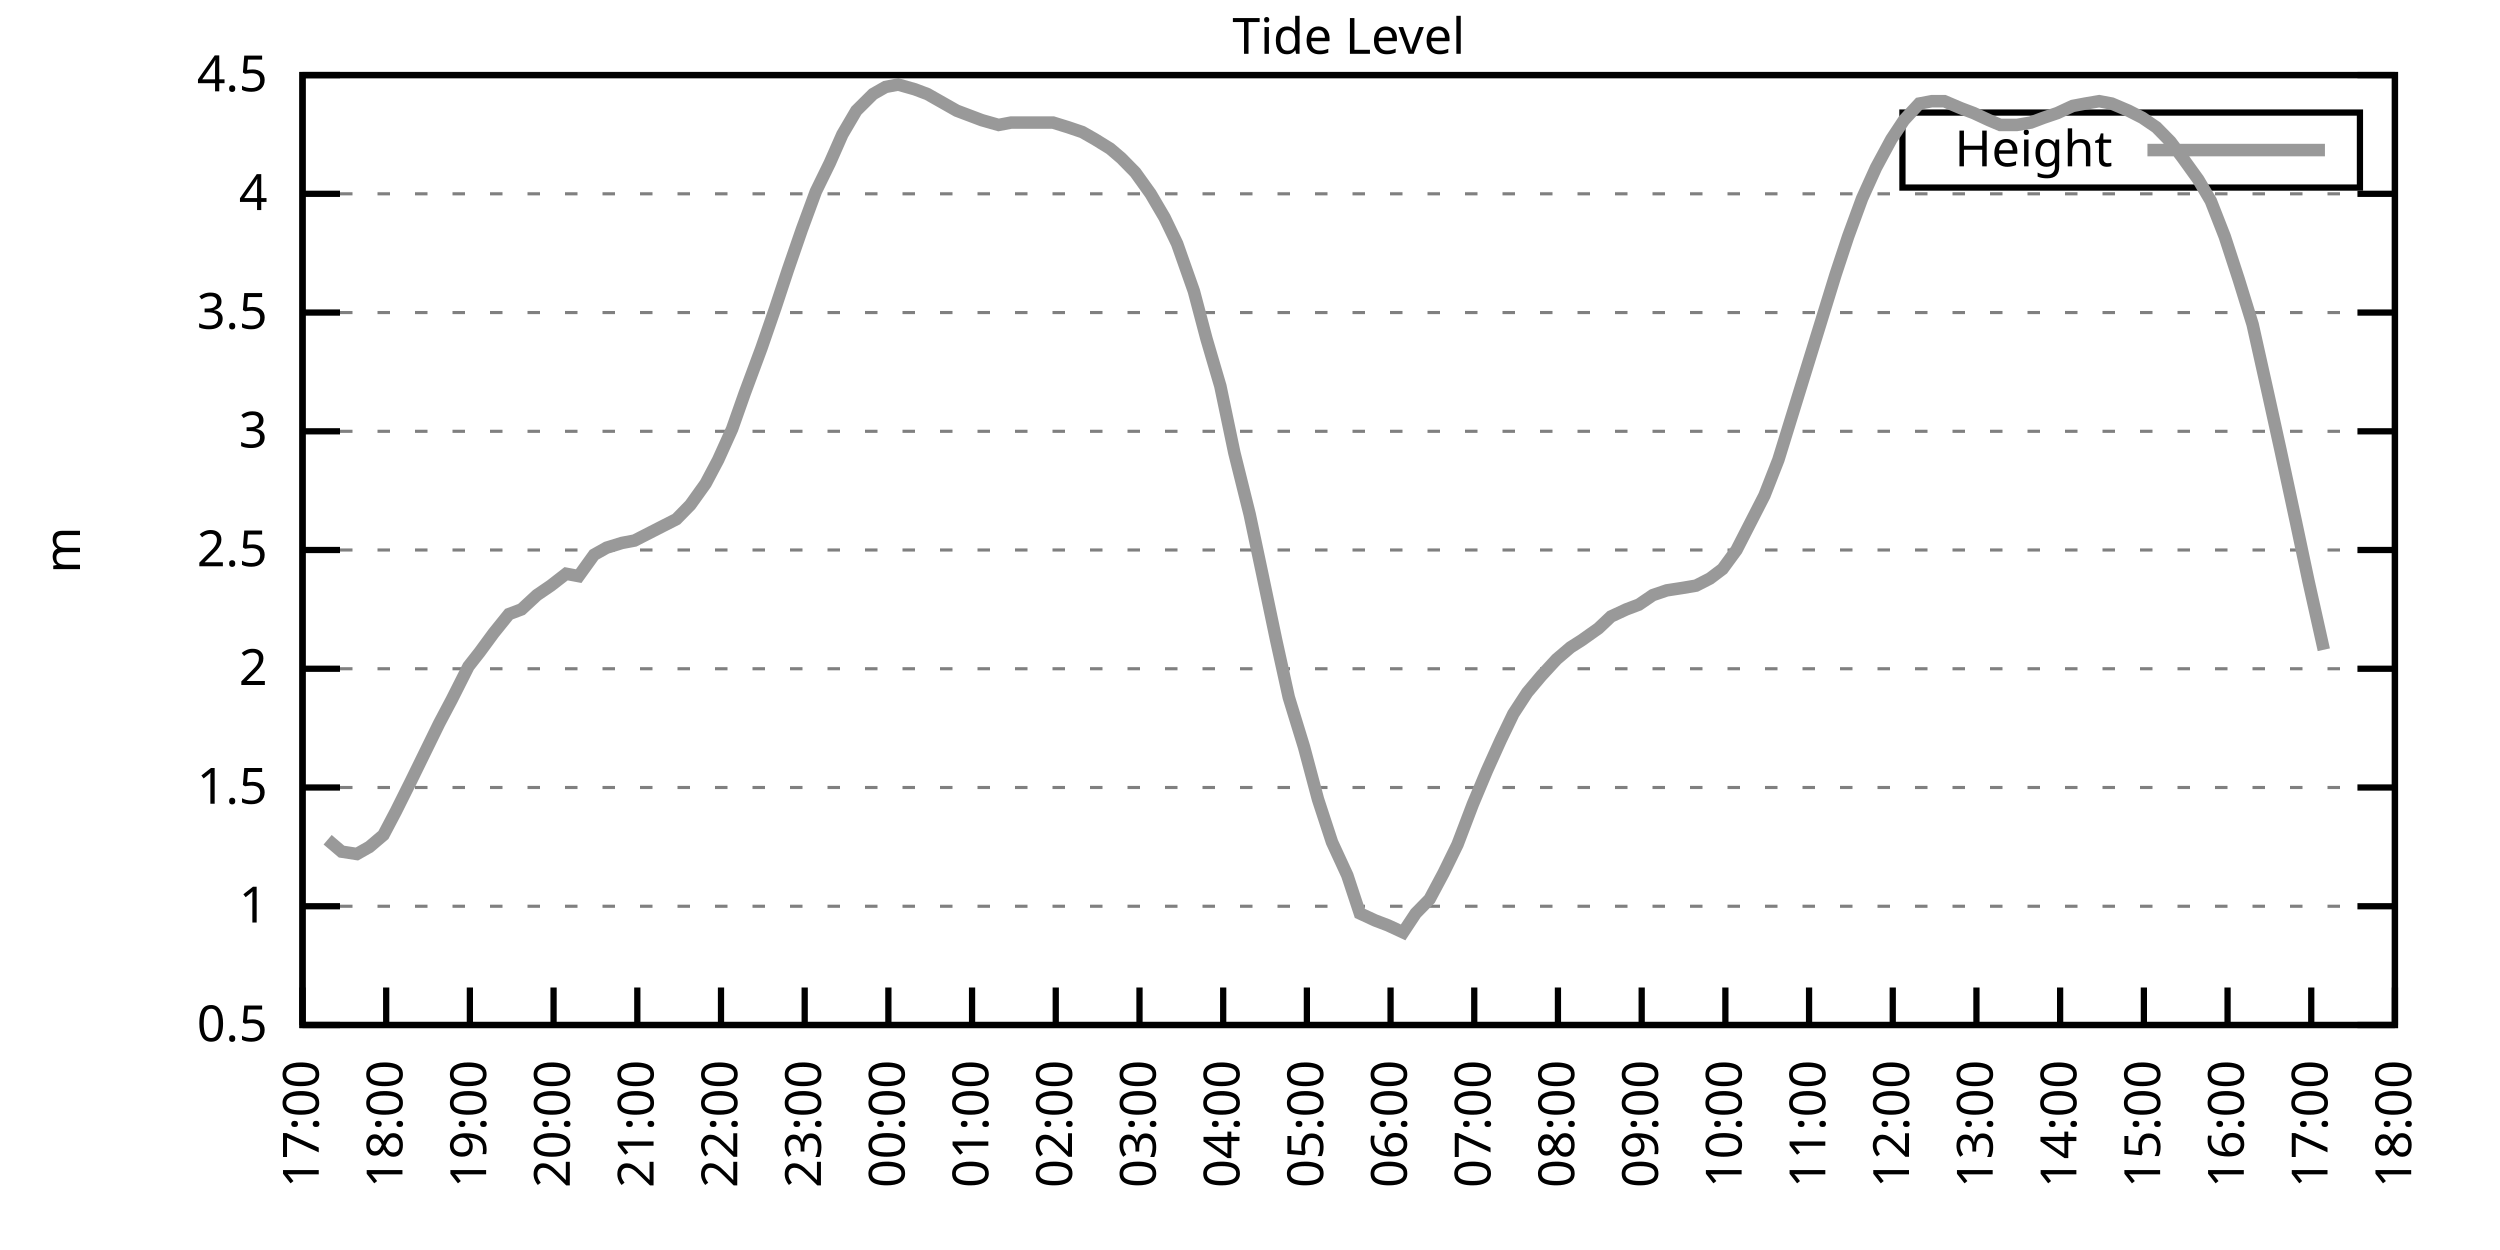
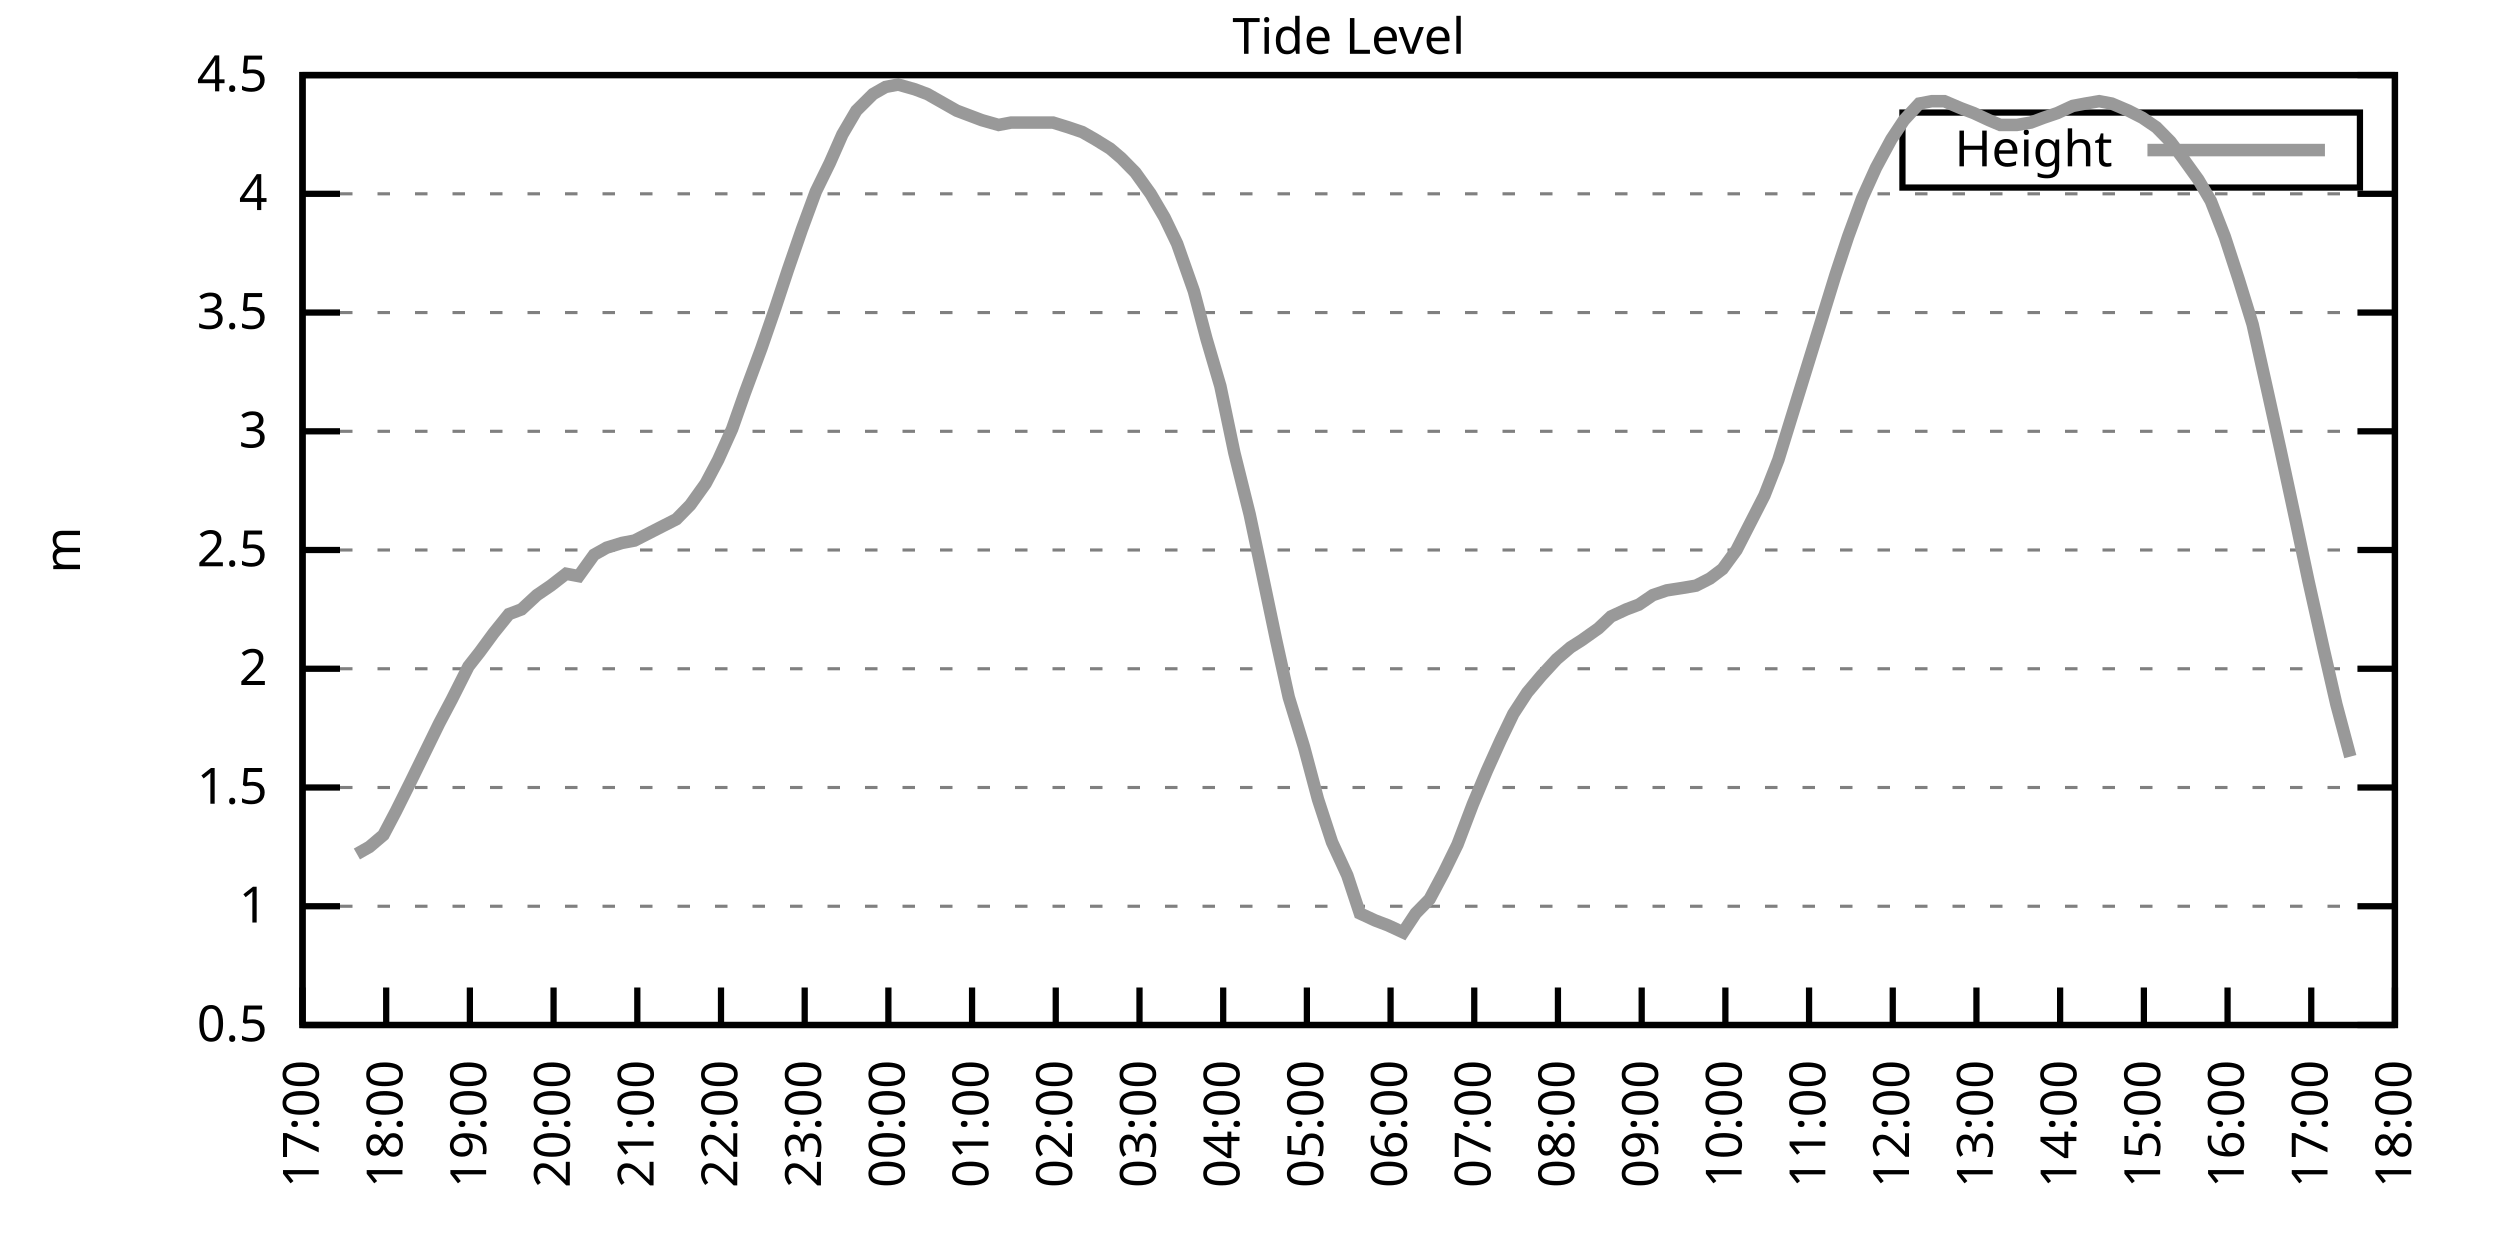
<svg xmlns="http://www.w3.org/2000/svg" xmlns:xlink="http://www.w3.org/1999/xlink" width="400" height="200" viewBox="0 0 400 200">
  <g id="gnuplot_canvas">
    <rect x="0" y="0" width="400" height="200" fill="none" />
    <defs>
      <circle id="gpDot" r="0.5" stroke-width="0.5" stroke="currentColor" />
      <path id="gpPt0" stroke-width="0.333" stroke="currentColor" d="M-1,0 h2 M0,-1 v2" />
      <path id="gpPt1" stroke-width="0.333" stroke="currentColor" d="M-1,-1 L1,1 M1,-1 L-1,1" />
      <path id="gpPt2" stroke-width="0.333" stroke="currentColor" d="M-1,0 L1,0 M0,-1 L0,1 M-1,-1 L1,1 M-1,1 L1,-1" />
      <rect id="gpPt3" stroke-width="0.333" stroke="currentColor" x="-1" y="-1" width="2" height="2" />
      <rect id="gpPt4" stroke-width="0.333" stroke="currentColor" fill="currentColor" x="-1" y="-1" width="2" height="2" />
      <circle id="gpPt5" stroke-width="0.333" stroke="currentColor" cx="0" cy="0" r="1" />
      <use xlink:href="#gpPt5" id="gpPt6" fill="currentColor" stroke="none" />
      <path id="gpPt7" stroke-width="0.333" stroke="currentColor" d="M0,-1.33 L-1.33,0.67 L1.33,0.67 z" />
      <use xlink:href="#gpPt7" id="gpPt8" fill="currentColor" stroke="none" />
      <use xlink:href="#gpPt7" id="gpPt9" stroke="currentColor" transform="rotate(180)" />
      <use xlink:href="#gpPt9" id="gpPt10" fill="currentColor" stroke="none" />
      <use xlink:href="#gpPt3" id="gpPt11" stroke="currentColor" transform="rotate(45)" />
      <use xlink:href="#gpPt11" id="gpPt12" fill="currentColor" stroke="none" />
      <path id="gpPt13" stroke-width="0.333" stroke="currentColor" d="M0,1.330 L1.265,0.411 L0.782,-1.067 L-0.782,-1.076 L-1.265,0.411 z" />
      <use xlink:href="#gpPt13" id="gpPt14" fill="currentColor" stroke="none" />
      <filter id="textbox" filterUnits="objectBoundingBox" x="0" y="0" height="1" width="1">
        <feFlood flood-color="white" flood-opacity="1" result="bgnd" />
        <feComposite in="SourceGraphic" in2="bgnd" operator="atop" />
      </filter>
      <filter id="greybox" filterUnits="objectBoundingBox" x="0" y="0" height="1" width="1">
        <feFlood flood-color="lightgrey" flood-opacity="1" result="grey" />
        <feComposite in="SourceGraphic" in2="grey" operator="atop" />
      </filter>
    </defs>
    <g fill="none" color="white" stroke="currentColor" stroke-width="1.00" stroke-linecap="butt" stroke-linejoin="miter">
</g>
    <g fill="none" color="black" stroke="currentColor" stroke-width="1.00" stroke-linecap="butt" stroke-linejoin="miter">
      <g stroke="none" shape-rendering="crispEdges">
        <polygon fill="rgb(255, 255, 255)" points="48.40,164.00 383.18,164.00 383.18,12.02 48.40,12.02 " />
      </g>
    </g>
    <g fill="none" color="black" stroke="currentColor" stroke-width="1.00" stroke-linecap="butt" stroke-linejoin="miter">
</g>
    <g fill="none" color="black" stroke="black" stroke-width="0.50" stroke-linecap="butt" stroke-linejoin="miter">
</g>
    <g fill="none" color="gray" stroke="currentColor" stroke-width="0.50" stroke-linecap="butt" stroke-linejoin="miter">
      <path stroke="gray" stroke-dasharray="2,4" class="gridline" d="M48.40,164.00 L383.19,164.00  " />
    </g>
    <g fill="none" color="gray" stroke="gray" stroke-width="1.00" stroke-linecap="butt" stroke-linejoin="miter">
</g>
    <g fill="none" color="black" stroke="currentColor" stroke-width="1.00" stroke-linecap="butt" stroke-linejoin="miter">
      <path stroke="black" d="M48.40,164.00 L54.40,164.00 M383.19,164.00 L377.19,164.00  " />
      <g transform="translate(42.80,166.60)" stroke="none" fill="black" font-family="Sans" font-size="8.00" text-anchor="end">
        <text>
          <tspan font-family="Sans"> 0.5</tspan>
        </text>
      </g>
    </g>
    <g fill="none" color="black" stroke="currentColor" stroke-width="1.00" stroke-linecap="butt" stroke-linejoin="miter">
</g>
    <g fill="none" color="black" stroke="black" stroke-width="0.50" stroke-linecap="butt" stroke-linejoin="miter">
</g>
    <g fill="none" color="gray" stroke="currentColor" stroke-width="0.50" stroke-linecap="butt" stroke-linejoin="miter">
      <path stroke="gray" stroke-dasharray="2,4" class="gridline" d="M48.40,145.00 L383.19,145.00  " />
    </g>
    <g fill="none" color="gray" stroke="gray" stroke-width="1.00" stroke-linecap="butt" stroke-linejoin="miter">
</g>
    <g fill="none" color="black" stroke="currentColor" stroke-width="1.00" stroke-linecap="butt" stroke-linejoin="miter">
      <path stroke="black" d="M48.40,145.00 L54.40,145.00 M383.19,145.00 L377.19,145.00  " />
      <g transform="translate(42.80,147.60)" stroke="none" fill="black" font-family="Sans" font-size="8.00" text-anchor="end">
        <text>
          <tspan font-family="Sans"> 1</tspan>
        </text>
      </g>
    </g>
    <g fill="none" color="black" stroke="currentColor" stroke-width="1.00" stroke-linecap="butt" stroke-linejoin="miter">
</g>
    <g fill="none" color="black" stroke="black" stroke-width="0.50" stroke-linecap="butt" stroke-linejoin="miter">
</g>
    <g fill="none" color="gray" stroke="currentColor" stroke-width="0.50" stroke-linecap="butt" stroke-linejoin="miter">
      <path stroke="gray" stroke-dasharray="2,4" class="gridline" d="M48.40,126.00 L383.19,126.00  " />
    </g>
    <g fill="none" color="gray" stroke="gray" stroke-width="1.00" stroke-linecap="butt" stroke-linejoin="miter">
</g>
    <g fill="none" color="black" stroke="currentColor" stroke-width="1.00" stroke-linecap="butt" stroke-linejoin="miter">
      <path stroke="black" d="M48.40,126.00 L54.40,126.00 M383.19,126.00 L377.19,126.00  " />
      <g transform="translate(42.80,128.60)" stroke="none" fill="black" font-family="Sans" font-size="8.00" text-anchor="end">
        <text>
          <tspan font-family="Sans"> 1.5</tspan>
        </text>
      </g>
    </g>
    <g fill="none" color="black" stroke="currentColor" stroke-width="1.00" stroke-linecap="butt" stroke-linejoin="miter">
</g>
    <g fill="none" color="black" stroke="black" stroke-width="0.50" stroke-linecap="butt" stroke-linejoin="miter">
</g>
    <g fill="none" color="gray" stroke="currentColor" stroke-width="0.50" stroke-linecap="butt" stroke-linejoin="miter">
      <path stroke="gray" stroke-dasharray="2,4" class="gridline" d="M48.40,107.00 L383.19,107.00  " />
    </g>
    <g fill="none" color="gray" stroke="gray" stroke-width="1.00" stroke-linecap="butt" stroke-linejoin="miter">
</g>
    <g fill="none" color="black" stroke="currentColor" stroke-width="1.00" stroke-linecap="butt" stroke-linejoin="miter">
      <path stroke="black" d="M48.40,107.00 L54.40,107.00 M383.19,107.00 L377.19,107.00  " />
      <g transform="translate(42.80,109.60)" stroke="none" fill="black" font-family="Sans" font-size="8.00" text-anchor="end">
        <text>
          <tspan font-family="Sans"> 2</tspan>
        </text>
      </g>
    </g>
    <g fill="none" color="black" stroke="currentColor" stroke-width="1.00" stroke-linecap="butt" stroke-linejoin="miter">
</g>
    <g fill="none" color="black" stroke="black" stroke-width="0.50" stroke-linecap="butt" stroke-linejoin="miter">
</g>
    <g fill="none" color="gray" stroke="currentColor" stroke-width="0.50" stroke-linecap="butt" stroke-linejoin="miter">
      <path stroke="gray" stroke-dasharray="2,4" class="gridline" d="M48.40,88.00 L383.19,88.00  " />
    </g>
    <g fill="none" color="gray" stroke="gray" stroke-width="1.00" stroke-linecap="butt" stroke-linejoin="miter">
</g>
    <g fill="none" color="black" stroke="currentColor" stroke-width="1.00" stroke-linecap="butt" stroke-linejoin="miter">
      <path stroke="black" d="M48.40,88.00 L54.40,88.00 M383.19,88.00 L377.19,88.00  " />
      <g transform="translate(42.80,90.60)" stroke="none" fill="black" font-family="Sans" font-size="8.00" text-anchor="end">
        <text>
          <tspan font-family="Sans"> 2.5</tspan>
        </text>
      </g>
    </g>
    <g fill="none" color="black" stroke="currentColor" stroke-width="1.00" stroke-linecap="butt" stroke-linejoin="miter">
</g>
    <g fill="none" color="black" stroke="black" stroke-width="0.50" stroke-linecap="butt" stroke-linejoin="miter">
</g>
    <g fill="none" color="gray" stroke="currentColor" stroke-width="0.50" stroke-linecap="butt" stroke-linejoin="miter">
      <path stroke="gray" stroke-dasharray="2,4" class="gridline" d="M48.40,69.01 L383.19,69.01  " />
    </g>
    <g fill="none" color="gray" stroke="gray" stroke-width="1.00" stroke-linecap="butt" stroke-linejoin="miter">
</g>
    <g fill="none" color="black" stroke="currentColor" stroke-width="1.00" stroke-linecap="butt" stroke-linejoin="miter">
      <path stroke="black" d="M48.40,69.01 L54.40,69.01 M383.19,69.01 L377.19,69.01  " />
      <g transform="translate(42.80,71.61)" stroke="none" fill="black" font-family="Sans" font-size="8.00" text-anchor="end">
        <text>
          <tspan font-family="Sans"> 3</tspan>
        </text>
      </g>
    </g>
    <g fill="none" color="black" stroke="currentColor" stroke-width="1.00" stroke-linecap="butt" stroke-linejoin="miter">
</g>
    <g fill="none" color="black" stroke="black" stroke-width="0.50" stroke-linecap="butt" stroke-linejoin="miter">
</g>
    <g fill="none" color="gray" stroke="currentColor" stroke-width="0.50" stroke-linecap="butt" stroke-linejoin="miter">
      <path stroke="gray" stroke-dasharray="2,4" class="gridline" d="M48.40,50.01 L383.19,50.01  " />
    </g>
    <g fill="none" color="gray" stroke="gray" stroke-width="1.00" stroke-linecap="butt" stroke-linejoin="miter">
</g>
    <g fill="none" color="black" stroke="currentColor" stroke-width="1.00" stroke-linecap="butt" stroke-linejoin="miter">
      <path stroke="black" d="M48.40,50.01 L54.40,50.01 M383.19,50.01 L377.19,50.01  " />
      <g transform="translate(42.80,52.61)" stroke="none" fill="black" font-family="Sans" font-size="8.00" text-anchor="end">
        <text>
          <tspan font-family="Sans"> 3.5</tspan>
        </text>
      </g>
    </g>
    <g fill="none" color="black" stroke="currentColor" stroke-width="1.00" stroke-linecap="butt" stroke-linejoin="miter">
</g>
    <g fill="none" color="black" stroke="black" stroke-width="0.50" stroke-linecap="butt" stroke-linejoin="miter">
</g>
    <g fill="none" color="gray" stroke="currentColor" stroke-width="0.50" stroke-linecap="butt" stroke-linejoin="miter">
      <path stroke="gray" stroke-dasharray="2,4" class="gridline" d="M48.40,31.01 L383.19,31.01  " />
    </g>
    <g fill="none" color="gray" stroke="gray" stroke-width="1.00" stroke-linecap="butt" stroke-linejoin="miter">
</g>
    <g fill="none" color="black" stroke="currentColor" stroke-width="1.00" stroke-linecap="butt" stroke-linejoin="miter">
      <path stroke="black" d="M48.40,31.01 L54.40,31.01 M383.19,31.01 L377.19,31.01  " />
      <g transform="translate(42.80,33.61)" stroke="none" fill="black" font-family="Sans" font-size="8.00" text-anchor="end">
        <text>
          <tspan font-family="Sans"> 4</tspan>
        </text>
      </g>
    </g>
    <g fill="none" color="black" stroke="currentColor" stroke-width="1.00" stroke-linecap="butt" stroke-linejoin="miter">
</g>
    <g fill="none" color="black" stroke="black" stroke-width="0.50" stroke-linecap="butt" stroke-linejoin="miter">
</g>
    <g fill="none" color="gray" stroke="currentColor" stroke-width="0.50" stroke-linecap="butt" stroke-linejoin="miter">
      <path stroke="gray" stroke-dasharray="2,4" class="gridline" d="M48.40,12.01 L383.19,12.01  " />
    </g>
    <g fill="none" color="gray" stroke="gray" stroke-width="1.00" stroke-linecap="butt" stroke-linejoin="miter">
</g>
    <g fill="none" color="black" stroke="currentColor" stroke-width="1.00" stroke-linecap="butt" stroke-linejoin="miter">
      <path stroke="black" d="M48.40,12.01 L54.40,12.01 M383.19,12.01 L377.19,12.01  " />
      <g transform="translate(42.80,14.61)" stroke="none" fill="black" font-family="Sans" font-size="8.00" text-anchor="end">
        <text>
          <tspan font-family="Sans"> 4.5</tspan>
        </text>
      </g>
    </g>
    <g fill="none" color="black" stroke="currentColor" stroke-width="1.00" stroke-linecap="butt" stroke-linejoin="miter">
      <path stroke="black" d="M48.40,164.00 L48.40,158.00  " />
      <g transform="translate(51.00,169.60) rotate(270.00)" stroke="none" fill="black" font-family="Sans" font-size="8.00" text-anchor="end">
        <text>
          <tspan font-family="Sans">17:00</tspan>
        </text>
      </g>
    </g>
    <g fill="none" color="black" stroke="currentColor" stroke-width="1.00" stroke-linecap="butt" stroke-linejoin="miter">
      <path stroke="black" d="M61.79,164.00 L61.79,158.00  " />
      <g transform="translate(64.39,169.60) rotate(270.00)" stroke="none" fill="black" font-family="Sans" font-size="8.00" text-anchor="end">
        <text>
          <tspan font-family="Sans">18:00</tspan>
        </text>
      </g>
    </g>
    <g fill="none" color="black" stroke="currentColor" stroke-width="1.00" stroke-linecap="butt" stroke-linejoin="miter">
      <path stroke="black" d="M75.18,164.00 L75.18,158.00  " />
      <g transform="translate(77.78,169.60) rotate(270.00)" stroke="none" fill="black" font-family="Sans" font-size="8.00" text-anchor="end">
        <text>
          <tspan font-family="Sans">19:00</tspan>
        </text>
      </g>
    </g>
    <g fill="none" color="black" stroke="currentColor" stroke-width="1.00" stroke-linecap="butt" stroke-linejoin="miter">
      <path stroke="black" d="M88.57,164.00 L88.57,158.00  " />
      <g transform="translate(91.17,169.60) rotate(270.00)" stroke="none" fill="black" font-family="Sans" font-size="8.00" text-anchor="end">
        <text>
          <tspan font-family="Sans">20:00</tspan>
        </text>
      </g>
    </g>
    <g fill="none" color="black" stroke="currentColor" stroke-width="1.00" stroke-linecap="butt" stroke-linejoin="miter">
      <path stroke="black" d="M101.97,164.00 L101.97,158.00  " />
      <g transform="translate(104.57,169.60) rotate(270.00)" stroke="none" fill="black" font-family="Sans" font-size="8.00" text-anchor="end">
        <text>
          <tspan font-family="Sans">21:00</tspan>
        </text>
      </g>
    </g>
    <g fill="none" color="black" stroke="currentColor" stroke-width="1.00" stroke-linecap="butt" stroke-linejoin="miter">
      <path stroke="black" d="M115.36,164.00 L115.36,158.00  " />
      <g transform="translate(117.96,169.60) rotate(270.00)" stroke="none" fill="black" font-family="Sans" font-size="8.00" text-anchor="end">
        <text>
          <tspan font-family="Sans">22:00</tspan>
        </text>
      </g>
    </g>
    <g fill="none" color="black" stroke="currentColor" stroke-width="1.00" stroke-linecap="butt" stroke-linejoin="miter">
      <path stroke="black" d="M128.75,164.00 L128.75,158.00  " />
      <g transform="translate(131.35,169.60) rotate(270.00)" stroke="none" fill="black" font-family="Sans" font-size="8.00" text-anchor="end">
        <text>
          <tspan font-family="Sans">23:00</tspan>
        </text>
      </g>
    </g>
    <g fill="none" color="black" stroke="currentColor" stroke-width="1.00" stroke-linecap="butt" stroke-linejoin="miter">
      <path stroke="black" d="M142.14,164.00 L142.14,158.00  " />
      <g transform="translate(144.74,169.60) rotate(270.00)" stroke="none" fill="black" font-family="Sans" font-size="8.00" text-anchor="end">
        <text>
          <tspan font-family="Sans">00:00</tspan>
        </text>
      </g>
    </g>
    <g fill="none" color="black" stroke="currentColor" stroke-width="1.00" stroke-linecap="butt" stroke-linejoin="miter">
      <path stroke="black" d="M155.53,164.00 L155.53,158.00  " />
      <g transform="translate(158.13,169.60) rotate(270.00)" stroke="none" fill="black" font-family="Sans" font-size="8.00" text-anchor="end">
        <text>
          <tspan font-family="Sans">01:00</tspan>
        </text>
      </g>
    </g>
    <g fill="none" color="black" stroke="currentColor" stroke-width="1.00" stroke-linecap="butt" stroke-linejoin="miter">
      <path stroke="black" d="M168.92,164.00 L168.92,158.00  " />
      <g transform="translate(171.52,169.60) rotate(270.00)" stroke="none" fill="black" font-family="Sans" font-size="8.00" text-anchor="end">
        <text>
          <tspan font-family="Sans">02:00</tspan>
        </text>
      </g>
    </g>
    <g fill="none" color="black" stroke="currentColor" stroke-width="1.00" stroke-linecap="butt" stroke-linejoin="miter">
      <path stroke="black" d="M182.32,164.00 L182.32,158.00  " />
      <g transform="translate(184.92,169.60) rotate(270.00)" stroke="none" fill="black" font-family="Sans" font-size="8.00" text-anchor="end">
        <text>
          <tspan font-family="Sans">03:00</tspan>
        </text>
      </g>
    </g>
    <g fill="none" color="black" stroke="currentColor" stroke-width="1.00" stroke-linecap="butt" stroke-linejoin="miter">
      <path stroke="black" d="M195.71,164.00 L195.71,158.00  " />
      <g transform="translate(198.31,169.60) rotate(270.00)" stroke="none" fill="black" font-family="Sans" font-size="8.00" text-anchor="end">
        <text>
          <tspan font-family="Sans">04:00</tspan>
        </text>
      </g>
    </g>
    <g fill="none" color="black" stroke="currentColor" stroke-width="1.00" stroke-linecap="butt" stroke-linejoin="miter">
      <path stroke="black" d="M209.10,164.00 L209.10,158.00  " />
      <g transform="translate(211.70,169.60) rotate(270.00)" stroke="none" fill="black" font-family="Sans" font-size="8.00" text-anchor="end">
        <text>
          <tspan font-family="Sans">05:00</tspan>
        </text>
      </g>
    </g>
    <g fill="none" color="black" stroke="currentColor" stroke-width="1.00" stroke-linecap="butt" stroke-linejoin="miter">
      <path stroke="black" d="M222.49,164.00 L222.49,158.00  " />
      <g transform="translate(225.09,169.60) rotate(270.00)" stroke="none" fill="black" font-family="Sans" font-size="8.00" text-anchor="end">
        <text>
          <tspan font-family="Sans">06:00</tspan>
        </text>
      </g>
    </g>
    <g fill="none" color="black" stroke="currentColor" stroke-width="1.00" stroke-linecap="butt" stroke-linejoin="miter">
      <path stroke="black" d="M235.88,164.00 L235.88,158.00  " />
      <g transform="translate(238.48,169.60) rotate(270.00)" stroke="none" fill="black" font-family="Sans" font-size="8.00" text-anchor="end">
        <text>
          <tspan font-family="Sans">07:00</tspan>
        </text>
      </g>
    </g>
    <g fill="none" color="black" stroke="currentColor" stroke-width="1.00" stroke-linecap="butt" stroke-linejoin="miter">
      <path stroke="black" d="M249.27,164.00 L249.27,158.00  " />
      <g transform="translate(251.87,169.60) rotate(270.00)" stroke="none" fill="black" font-family="Sans" font-size="8.00" text-anchor="end">
        <text>
          <tspan font-family="Sans">08:00</tspan>
        </text>
      </g>
    </g>
    <g fill="none" color="black" stroke="currentColor" stroke-width="1.00" stroke-linecap="butt" stroke-linejoin="miter">
      <path stroke="black" d="M262.67,164.00 L262.67,158.00  " />
      <g transform="translate(265.27,169.60) rotate(270.00)" stroke="none" fill="black" font-family="Sans" font-size="8.00" text-anchor="end">
        <text>
          <tspan font-family="Sans">09:00</tspan>
        </text>
      </g>
    </g>
    <g fill="none" color="black" stroke="currentColor" stroke-width="1.00" stroke-linecap="butt" stroke-linejoin="miter">
      <path stroke="black" d="M276.06,164.00 L276.06,158.00  " />
      <g transform="translate(278.66,169.60) rotate(270.00)" stroke="none" fill="black" font-family="Sans" font-size="8.00" text-anchor="end">
        <text>
          <tspan font-family="Sans">10:00</tspan>
        </text>
      </g>
    </g>
    <g fill="none" color="black" stroke="currentColor" stroke-width="1.00" stroke-linecap="butt" stroke-linejoin="miter">
      <path stroke="black" d="M289.45,164.00 L289.45,158.00  " />
      <g transform="translate(292.05,169.60) rotate(270.00)" stroke="none" fill="black" font-family="Sans" font-size="8.00" text-anchor="end">
        <text>
          <tspan font-family="Sans">11:00</tspan>
        </text>
      </g>
    </g>
    <g fill="none" color="black" stroke="currentColor" stroke-width="1.00" stroke-linecap="butt" stroke-linejoin="miter">
      <path stroke="black" d="M302.84,164.00 L302.84,158.00  " />
      <g transform="translate(305.44,169.60) rotate(270.00)" stroke="none" fill="black" font-family="Sans" font-size="8.00" text-anchor="end">
        <text>
          <tspan font-family="Sans">12:00</tspan>
        </text>
      </g>
    </g>
    <g fill="none" color="black" stroke="currentColor" stroke-width="1.00" stroke-linecap="butt" stroke-linejoin="miter">
      <path stroke="black" d="M316.23,164.00 L316.23,158.00  " />
      <g transform="translate(318.83,169.60) rotate(270.00)" stroke="none" fill="black" font-family="Sans" font-size="8.00" text-anchor="end">
        <text>
          <tspan font-family="Sans">13:00</tspan>
        </text>
      </g>
    </g>
    <g fill="none" color="black" stroke="currentColor" stroke-width="1.00" stroke-linecap="butt" stroke-linejoin="miter">
      <path stroke="black" d="M329.62,164.00 L329.62,158.00  " />
      <g transform="translate(332.22,169.60) rotate(270.00)" stroke="none" fill="black" font-family="Sans" font-size="8.00" text-anchor="end">
        <text>
          <tspan font-family="Sans">14:00</tspan>
        </text>
      </g>
    </g>
    <g fill="none" color="black" stroke="currentColor" stroke-width="1.00" stroke-linecap="butt" stroke-linejoin="miter">
      <path stroke="black" d="M343.02,164.00 L343.02,158.00  " />
      <g transform="translate(345.62,169.60) rotate(270.00)" stroke="none" fill="black" font-family="Sans" font-size="8.00" text-anchor="end">
        <text>
          <tspan font-family="Sans">15:00</tspan>
        </text>
      </g>
    </g>
    <g fill="none" color="black" stroke="currentColor" stroke-width="1.00" stroke-linecap="butt" stroke-linejoin="miter">
      <path stroke="black" d="M356.41,164.00 L356.41,158.00  " />
      <g transform="translate(359.01,169.60) rotate(270.00)" stroke="none" fill="black" font-family="Sans" font-size="8.00" text-anchor="end">
        <text>
          <tspan font-family="Sans">16:00</tspan>
        </text>
      </g>
    </g>
    <g fill="none" color="black" stroke="currentColor" stroke-width="1.00" stroke-linecap="butt" stroke-linejoin="miter">
      <path stroke="black" d="M369.80,164.00 L369.80,158.00  " />
      <g transform="translate(372.40,169.60) rotate(270.00)" stroke="none" fill="black" font-family="Sans" font-size="8.00" text-anchor="end">
        <text>
          <tspan font-family="Sans">17:00</tspan>
        </text>
      </g>
    </g>
    <g fill="none" color="black" stroke="currentColor" stroke-width="1.00" stroke-linecap="butt" stroke-linejoin="miter">
      <path stroke="black" d="M383.19,164.00 L383.19,158.00  " />
      <g transform="translate(385.79,169.60) rotate(270.00)" stroke="none" fill="black" font-family="Sans" font-size="8.00" text-anchor="end">
        <text>
          <tspan font-family="Sans">18:00</tspan>
        </text>
      </g>
    </g>
    <g fill="none" color="black" stroke="currentColor" stroke-width="1.00" stroke-linecap="butt" stroke-linejoin="miter">
</g>
    <g fill="none" color="black" stroke="currentColor" stroke-width="1.00" stroke-linecap="butt" stroke-linejoin="miter">
      <path stroke="black" d="M48.40,12.01 L48.40,164.00 L383.19,164.00 L383.19,12.01 L48.40,12.01 Z  " />
    </g>
    <g fill="none" color="black" stroke="currentColor" stroke-width="1.00" stroke-linecap="butt" stroke-linejoin="miter">
</g>
    <g fill="none" color="black" stroke="currentColor" stroke-width="1.00" stroke-linecap="butt" stroke-linejoin="miter">
      <path stroke="black" d="M304.39,30.01 L304.39,18.01 L377.59,18.01 L377.59,30.01 L304.39,30.01 Z  " />
    </g>
    <g id="Tide_level_plot_1">
      <g fill="none" color="white" stroke="black" stroke-width="2.00" stroke-linecap="butt" stroke-linejoin="miter">
</g>
      <g fill="none" color="black" stroke="currentColor" stroke-width="2.00" stroke-linecap="butt" stroke-linejoin="miter">
        <g transform="translate(337.99,26.61)" stroke="none" fill="black" font-family="Sans" font-size="8.00" text-anchor="end">
          <text>
            <tspan font-family="Sans">Height</tspan>
          </text>
        </g>
      </g>
      <g fill="none" color="black" stroke="currentColor" stroke-width="2.00" stroke-linecap="butt" stroke-linejoin="miter">
-         <path stroke="rgb(153, 153, 153)" d="M343.59,24.01 L371.99,24.01 M52.42,134.36 L54.65,136.26 L57.10,136.64 L59.11,135.50 L61.35,133.60 L63.35,129.80   L65.81,124.86 L68.04,120.30 L70.27,115.74 L72.28,111.94 L74.96,106.62 L76.75,104.34 L78.98,101.30 L81.43,98.26   L83.44,97.50 L85.90,95.22 L88.13,93.70 L90.58,91.80 L92.59,92.18 L95.05,88.76 L97.06,87.63 L99.51,86.87   L101.52,86.49 L103.75,85.35 L105.98,84.21 L108.22,83.07 L110.45,80.79 L112.90,77.37 L114.91,73.57 L117.14,68.63   L119.15,62.93 L121.83,55.71 L124.06,49.25 L126.07,43.17 L128.30,36.71 L130.54,30.63 L132.77,26.07 L134.78,21.51   L137.01,17.71 L139.69,15.05 L141.69,13.91 L143.70,13.53 L146.38,14.29 L148.39,15.05 L153.08,17.71 L155.09,18.47   L157.10,19.23 L159.77,19.99 L161.78,19.61 L164.01,19.61 L166.25,19.61 L168.48,19.61 L170.93,20.37 L173.17,21.13   L175.17,22.27 L177.63,23.79 L179.41,25.31 L181.65,27.59 L184.10,31.01 L186.33,34.81 L188.34,38.99 L191.02,46.59   L193.03,54.19 L195.26,61.79 L197.49,72.43 L199.95,82.31 L201.96,91.80 L204.19,102.44 L206.20,111.56 L208.65,119.54   L210.88,127.90 L213.12,134.74 L215.57,140.06 L217.58,146.14 L220.04,147.28 L222.04,148.04 L224.50,149.18 L226.51,146.14   L228.74,143.86 L230.97,139.68 L233.20,135.12 L235.66,128.66 L237.89,123.34 L240.12,118.40 L242.13,114.22 L244.36,110.80   L246.60,108.14 L249.05,105.48 L251.28,103.58 L253.07,102.44 L255.75,100.54 L257.76,98.64 L260.21,97.50 L262.22,96.74   L264.45,95.22 L266.68,94.46 L269.14,94.08 L271.37,93.70 L273.60,92.56 L275.61,91.04 L277.84,88.00 L282.31,79.27   L284.54,73.57 L289.00,59.13 L291.23,51.91 L293.69,43.93 L295.70,37.85 L297.93,31.77 L300.16,26.83 L302.62,22.27   L304.63,19.23 L307.08,16.57 L309.09,16.19 L311.10,16.19 L313.78,17.33 L315.79,18.09 L318.24,19.23 L320.03,19.99   L322.70,19.99 L324.94,19.61 L326.95,18.85 L329.18,18.09 L331.63,16.95 L333.64,16.57 L335.87,16.19 L337.88,16.57   L340.56,17.71 L342.79,18.85 L345.02,20.37 L347.26,22.65 L349.26,25.31 L351.72,28.73 L353.73,32.15 L355.96,37.85   L358.19,44.69 L360.42,51.91 L362.88,62.93 L364.89,72.05 L367.34,83.45 L369.35,92.94 L371.81,103.96  " />
+         <path stroke="rgb(153, 153, 153)" d="M343.59,24.01 L371.99,24.01 M57.10,136.64 L59.11,135.50 L61.35,133.60 L63.35,129.80 L65.81,124.86 L68.04,120.30   L70.27,115.74 L72.28,111.94 L74.96,106.62 L76.75,104.34 L78.98,101.30 L81.43,98.26 L83.44,97.50 L85.90,95.22   L88.13,93.70 L90.58,91.80 L92.59,92.18 L95.05,88.76 L97.06,87.63 L99.51,86.87 L101.52,86.49 L103.75,85.35   L105.98,84.21 L108.22,83.07 L110.45,80.79 L112.90,77.37 L114.91,73.57 L117.14,68.63 L119.15,62.93 L121.83,55.71   L124.06,49.25 L126.07,43.17 L128.30,36.71 L130.54,30.63 L132.77,26.07 L134.78,21.51 L137.01,17.71 L139.69,15.05   L141.69,13.91 L143.70,13.53 L146.38,14.29 L148.39,15.05 L153.08,17.71 L155.09,18.47 L157.10,19.23 L159.77,19.99   L161.78,19.61 L164.01,19.61 L166.25,19.61 L168.48,19.61 L170.93,20.37 L173.17,21.13 L175.17,22.27 L177.63,23.79   L179.41,25.31 L181.65,27.59 L184.10,31.01 L186.33,34.81 L188.34,38.99 L191.02,46.59 L193.03,54.19 L195.26,61.79   L197.49,72.43 L199.95,82.31 L201.96,91.80 L204.19,102.44 L206.20,111.56 L208.65,119.54 L210.88,127.90 L213.12,134.74   L215.57,140.06 L217.58,146.14 L220.04,147.28 L222.04,148.04 L224.50,149.18 L226.51,146.14 L228.74,143.86 L230.97,139.68   L233.20,135.12 L235.66,128.66 L237.89,123.34 L240.12,118.40 L242.13,114.22 L244.36,110.80 L246.60,108.14 L249.05,105.48   L251.28,103.58 L253.07,102.44 L255.75,100.54 L257.76,98.64 L260.21,97.50 L262.22,96.74 L264.45,95.22 L266.68,94.46   L269.14,94.08 L271.37,93.70 L273.60,92.56 L275.61,91.04 L277.84,88.00 L282.31,79.27 L284.54,73.57 L289.00,59.13   L291.23,51.91 L293.69,43.93 L295.70,37.85 L297.93,31.77 L300.16,26.83 L302.62,22.27 L304.63,19.23 L307.08,16.57   L309.09,16.19 L311.10,16.19 L313.78,17.33 L315.79,18.09 L318.24,19.23 L320.03,19.99 L322.70,19.99 L324.94,19.61   L326.95,18.85 L329.18,18.09 L331.63,16.95 L333.64,16.57 L335.87,16.19 L337.88,16.57 L340.56,17.71 L342.79,18.85   L345.02,20.37 L347.26,22.65 L349.26,25.31 L351.72,28.73 L353.73,32.15 L355.96,37.85 L358.19,44.69 L360.42,51.91   L362.88,62.93 L364.89,72.05 L367.34,83.45 L369.35,92.94 L371.81,103.96 L373.82,112.70 L376.05,121.06  " />
      </g>
    </g>
    <g fill="none" color="black" stroke="currentColor" stroke-width="2.00" stroke-linecap="butt" stroke-linejoin="miter">
</g>
    <g fill="none" color="black" stroke="black" stroke-width="1.00" stroke-linecap="butt" stroke-linejoin="miter">
</g>
    <g fill="none" color="black" stroke="currentColor" stroke-width="1.00" stroke-linecap="butt" stroke-linejoin="miter">
      <path stroke="black" d="M48.40,12.01 L48.40,164.00 L383.19,164.00 L383.19,12.01 L48.40,12.01 Z  " />
      <g transform="translate(12.80,88.01) rotate(270.00)" stroke="none" fill="black" font-family="Sans" font-size="8.00" text-anchor="middle">
        <text>
          <tspan font-family="Sans">m</tspan>
        </text>
      </g>
    </g>
    <g fill="none" color="black" stroke="currentColor" stroke-width="1.00" stroke-linecap="butt" stroke-linejoin="miter">
</g>
    <g fill="none" color="black" stroke="currentColor" stroke-width="1.00" stroke-linecap="butt" stroke-linejoin="miter">
      <g transform="translate(215.79,8.61)" stroke="none" fill="black" font-family="Sans" font-size="8.00" text-anchor="middle">
        <text>
          <tspan font-family="Sans">Tide Level</tspan>
        </text>
      </g>
    </g>
    <g fill="none" color="black" stroke="currentColor" stroke-width="1.00" stroke-linecap="butt" stroke-linejoin="miter">
</g>
  </g>
</svg>
